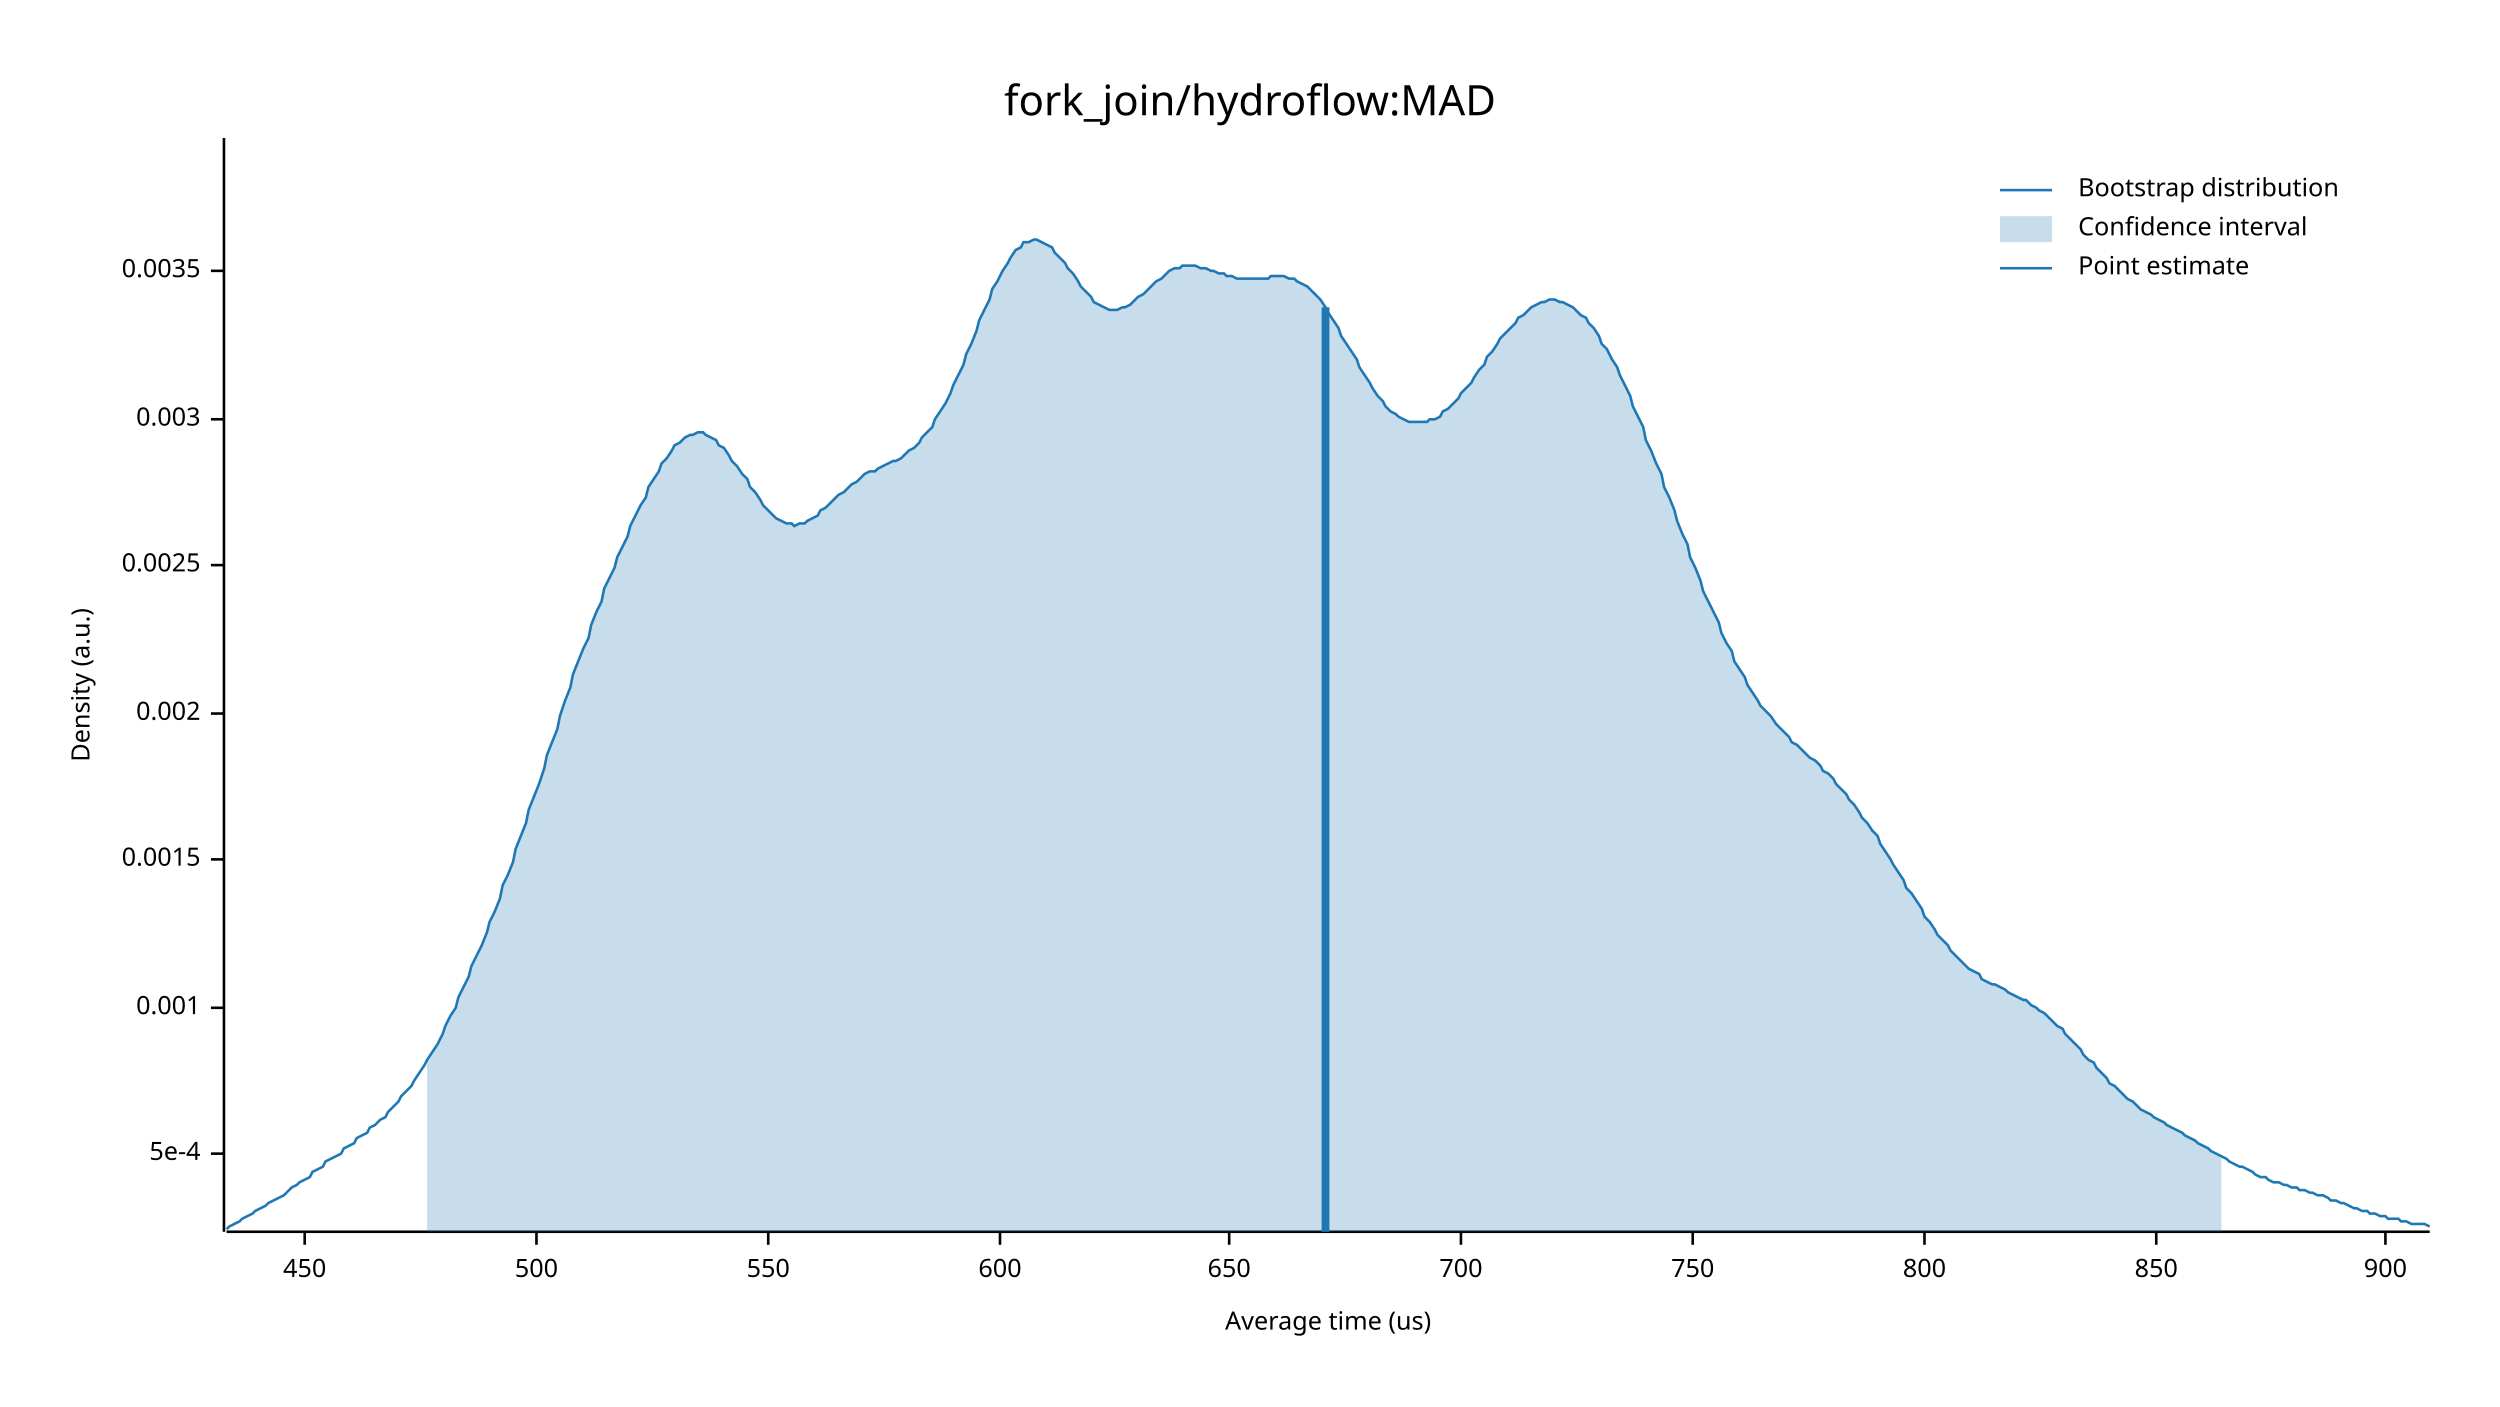
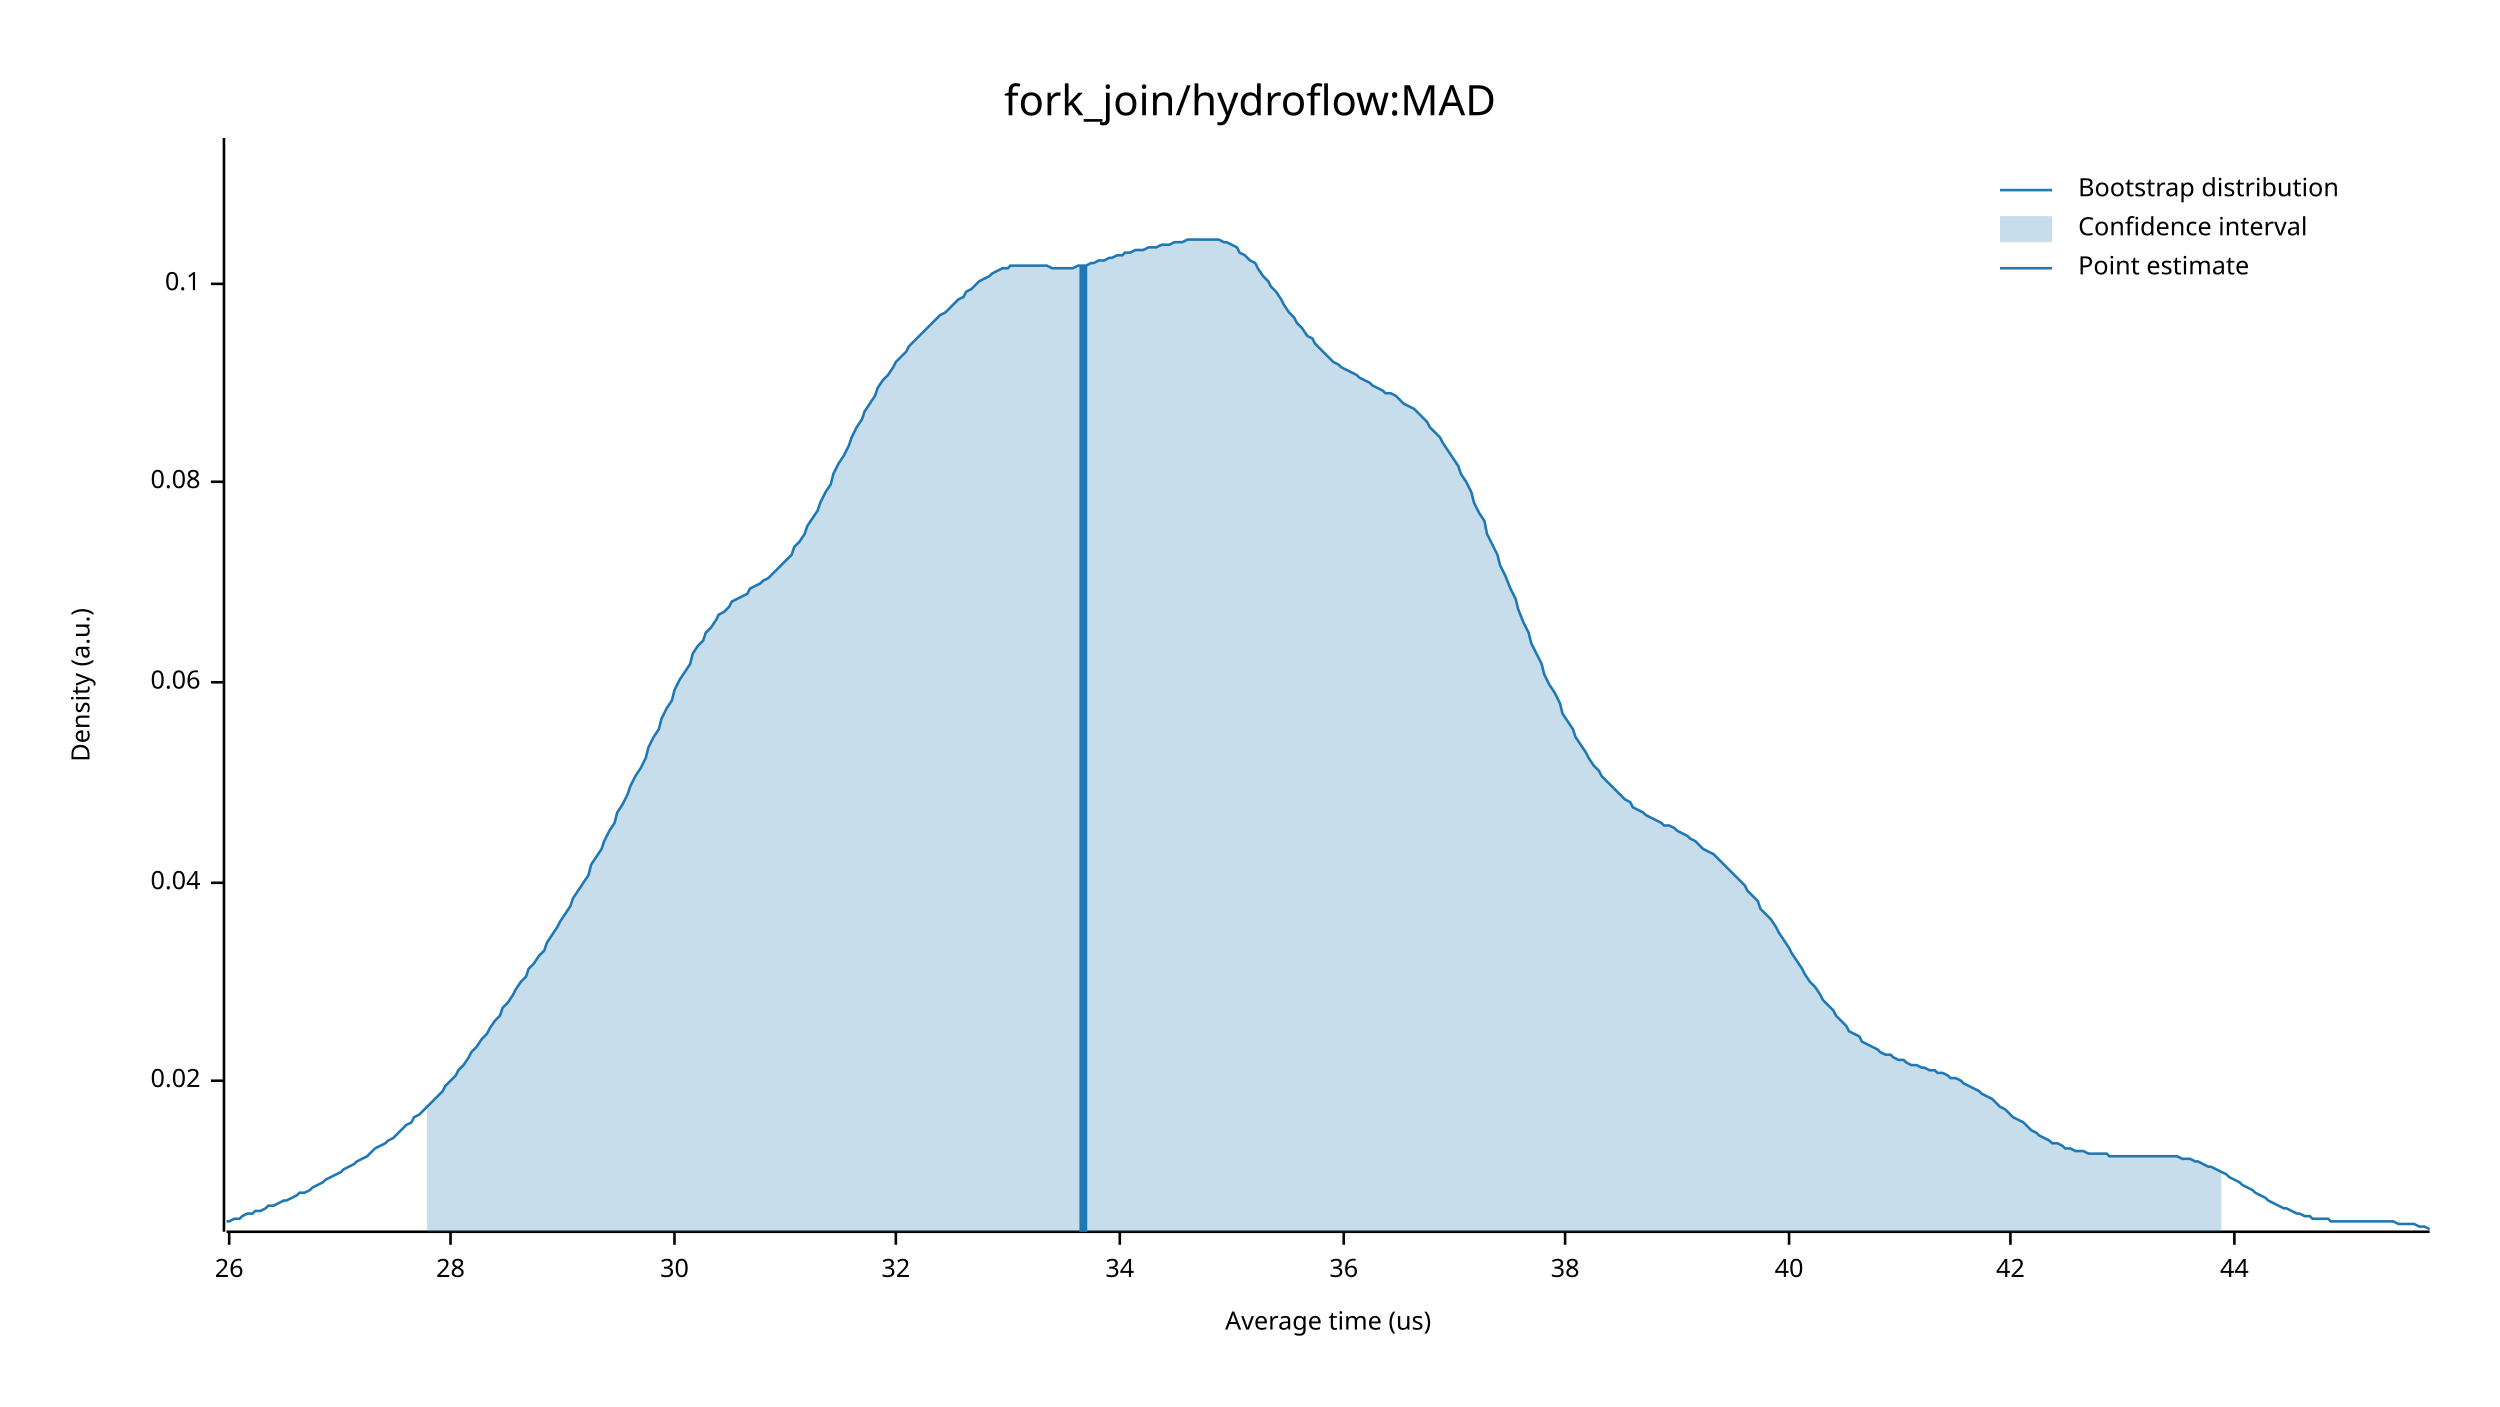
<svg xmlns="http://www.w3.org/2000/svg" width="960" height="540" viewBox="0 0 960 540">
  <text x="480" y="32" dy="0.76em" text-anchor="middle" font-family="sans-serif" font-size="16.129" opacity="1" fill="#000000">
fork_join/hydroflow:MAD
</text>
  <text x="27" y="263" dy="0.76em" text-anchor="middle" font-family="sans-serif" font-size="9.677" opacity="1" fill="#000000" transform="rotate(270, 27, 263)">
Density (a.u.)
</text>
  <text x="510" y="513" dy="-0.5ex" text-anchor="middle" font-family="sans-serif" font-size="9.677" opacity="1" fill="#000000">
Average time (us)
</text>
  <polyline fill="none" opacity="1" stroke="#000000" stroke-width="1" points="86,53 86,473 " />
-   <text x="77" y="443" dy="0.5ex" text-anchor="end" font-family="sans-serif" font-size="9.677" opacity="1" fill="#000000">
- 5e-4
+   <text x="77" y="415" dy="0.5ex" text-anchor="end" font-family="sans-serif" font-size="9.677" opacity="1" fill="#000000">
+ 0.02
</text>
-   <polyline fill="none" opacity="1" stroke="#000000" stroke-width="1" points="81,443 86,443 " />
-   <text x="77" y="387" dy="0.5ex" text-anchor="end" font-family="sans-serif" font-size="9.677" opacity="1" fill="#000000">
- 0.001
+   <polyline fill="none" opacity="1" stroke="#000000" stroke-width="1" points="81,415 86,415 " />
+   <text x="77" y="339" dy="0.5ex" text-anchor="end" font-family="sans-serif" font-size="9.677" opacity="1" fill="#000000">
+ 0.04
</text>
-   <polyline fill="none" opacity="1" stroke="#000000" stroke-width="1" points="81,387 86,387 " />
-   <text x="77" y="330" dy="0.5ex" text-anchor="end" font-family="sans-serif" font-size="9.677" opacity="1" fill="#000000">
- 0.0015
+   <polyline fill="none" opacity="1" stroke="#000000" stroke-width="1" points="81,339 86,339 " />
+   <text x="77" y="262" dy="0.5ex" text-anchor="end" font-family="sans-serif" font-size="9.677" opacity="1" fill="#000000">
+ 0.06
</text>
-   <polyline fill="none" opacity="1" stroke="#000000" stroke-width="1" points="81,330 86,330 " />
-   <text x="77" y="274" dy="0.5ex" text-anchor="end" font-family="sans-serif" font-size="9.677" opacity="1" fill="#000000">
- 0.002
+   <polyline fill="none" opacity="1" stroke="#000000" stroke-width="1" points="81,262 86,262 " />
+   <text x="77" y="185" dy="0.5ex" text-anchor="end" font-family="sans-serif" font-size="9.677" opacity="1" fill="#000000">
+ 0.08
</text>
-   <polyline fill="none" opacity="1" stroke="#000000" stroke-width="1" points="81,274 86,274 " />
-   <text x="77" y="217" dy="0.5ex" text-anchor="end" font-family="sans-serif" font-size="9.677" opacity="1" fill="#000000">
- 0.0025
+   <polyline fill="none" opacity="1" stroke="#000000" stroke-width="1" points="81,185 86,185 " />
+   <text x="77" y="109" dy="0.5ex" text-anchor="end" font-family="sans-serif" font-size="9.677" opacity="1" fill="#000000">
+ 0.1
</text>
-   <polyline fill="none" opacity="1" stroke="#000000" stroke-width="1" points="81,217 86,217 " />
-   <text x="77" y="161" dy="0.5ex" text-anchor="end" font-family="sans-serif" font-size="9.677" opacity="1" fill="#000000">
- 0.003
+   <polyline fill="none" opacity="1" stroke="#000000" stroke-width="1" points="81,109 86,109 " />
+   <polyline fill="none" opacity="1" stroke="#000000" stroke-width="1" points="87,473 933,473 " />
+   <text x="88" y="483" dy="0.76em" text-anchor="middle" font-family="sans-serif" font-size="9.677" opacity="1" fill="#000000">
+ 26
</text>
-   <polyline fill="none" opacity="1" stroke="#000000" stroke-width="1" points="81,161 86,161 " />
-   <text x="77" y="104" dy="0.5ex" text-anchor="end" font-family="sans-serif" font-size="9.677" opacity="1" fill="#000000">
- 0.0035
+   <polyline fill="none" opacity="1" stroke="#000000" stroke-width="1" points="88,473 88,478 " />
+   <text x="173" y="483" dy="0.76em" text-anchor="middle" font-family="sans-serif" font-size="9.677" opacity="1" fill="#000000">
+ 28
</text>
-   <polyline fill="none" opacity="1" stroke="#000000" stroke-width="1" points="81,104 86,104 " />
-   <polyline fill="none" opacity="1" stroke="#000000" stroke-width="1" points="87,473 933,473 " />
-   <text x="117" y="483" dy="0.76em" text-anchor="middle" font-family="sans-serif" font-size="9.677" opacity="1" fill="#000000">
- 450
+   <polyline fill="none" opacity="1" stroke="#000000" stroke-width="1" points="173,473 173,478 " />
+   <text x="259" y="483" dy="0.76em" text-anchor="middle" font-family="sans-serif" font-size="9.677" opacity="1" fill="#000000">
+ 30
</text>
-   <polyline fill="none" opacity="1" stroke="#000000" stroke-width="1" points="117,473 117,478 " />
-   <text x="206" y="483" dy="0.76em" text-anchor="middle" font-family="sans-serif" font-size="9.677" opacity="1" fill="#000000">
- 500
+   <polyline fill="none" opacity="1" stroke="#000000" stroke-width="1" points="259,473 259,478 " />
+   <text x="344" y="483" dy="0.76em" text-anchor="middle" font-family="sans-serif" font-size="9.677" opacity="1" fill="#000000">
+ 32
</text>
-   <polyline fill="none" opacity="1" stroke="#000000" stroke-width="1" points="206,473 206,478 " />
-   <text x="295" y="483" dy="0.76em" text-anchor="middle" font-family="sans-serif" font-size="9.677" opacity="1" fill="#000000">
- 550
+   <polyline fill="none" opacity="1" stroke="#000000" stroke-width="1" points="344,473 344,478 " />
+   <text x="430" y="483" dy="0.76em" text-anchor="middle" font-family="sans-serif" font-size="9.677" opacity="1" fill="#000000">
+ 34
</text>
-   <polyline fill="none" opacity="1" stroke="#000000" stroke-width="1" points="295,473 295,478 " />
-   <text x="384" y="483" dy="0.76em" text-anchor="middle" font-family="sans-serif" font-size="9.677" opacity="1" fill="#000000">
- 600
+   <polyline fill="none" opacity="1" stroke="#000000" stroke-width="1" points="430,473 430,478 " />
+   <text x="516" y="483" dy="0.76em" text-anchor="middle" font-family="sans-serif" font-size="9.677" opacity="1" fill="#000000">
+ 36
</text>
-   <polyline fill="none" opacity="1" stroke="#000000" stroke-width="1" points="384,473 384,478 " />
-   <text x="472" y="483" dy="0.76em" text-anchor="middle" font-family="sans-serif" font-size="9.677" opacity="1" fill="#000000">
- 650
+   <polyline fill="none" opacity="1" stroke="#000000" stroke-width="1" points="516,473 516,478 " />
+   <text x="601" y="483" dy="0.76em" text-anchor="middle" font-family="sans-serif" font-size="9.677" opacity="1" fill="#000000">
+ 38
</text>
-   <polyline fill="none" opacity="1" stroke="#000000" stroke-width="1" points="472,473 472,478 " />
-   <text x="561" y="483" dy="0.76em" text-anchor="middle" font-family="sans-serif" font-size="9.677" opacity="1" fill="#000000">
- 700
+   <polyline fill="none" opacity="1" stroke="#000000" stroke-width="1" points="601,473 601,478 " />
+   <text x="687" y="483" dy="0.76em" text-anchor="middle" font-family="sans-serif" font-size="9.677" opacity="1" fill="#000000">
+ 40
</text>
-   <polyline fill="none" opacity="1" stroke="#000000" stroke-width="1" points="561,473 561,478 " />
-   <text x="650" y="483" dy="0.76em" text-anchor="middle" font-family="sans-serif" font-size="9.677" opacity="1" fill="#000000">
- 750
+   <polyline fill="none" opacity="1" stroke="#000000" stroke-width="1" points="687,473 687,478 " />
+   <text x="772" y="483" dy="0.76em" text-anchor="middle" font-family="sans-serif" font-size="9.677" opacity="1" fill="#000000">
+ 42
</text>
-   <polyline fill="none" opacity="1" stroke="#000000" stroke-width="1" points="650,473 650,478 " />
-   <text x="739" y="483" dy="0.76em" text-anchor="middle" font-family="sans-serif" font-size="9.677" opacity="1" fill="#000000">
- 800
+   <polyline fill="none" opacity="1" stroke="#000000" stroke-width="1" points="772,473 772,478 " />
+   <text x="858" y="483" dy="0.76em" text-anchor="middle" font-family="sans-serif" font-size="9.677" opacity="1" fill="#000000">
+ 44
</text>
-   <polyline fill="none" opacity="1" stroke="#000000" stroke-width="1" points="739,473 739,478 " />
-   <text x="828" y="483" dy="0.76em" text-anchor="middle" font-family="sans-serif" font-size="9.677" opacity="1" fill="#000000">
- 850
- </text>
-   <polyline fill="none" opacity="1" stroke="#000000" stroke-width="1" points="828,473 828,478 " />
-   <text x="916" y="483" dy="0.76em" text-anchor="middle" font-family="sans-serif" font-size="9.677" opacity="1" fill="#000000">
- 900
- </text>
-   <polyline fill="none" opacity="1" stroke="#000000" stroke-width="1" points="916,473 916,478 " />
-   <polyline fill="none" opacity="1" stroke="#1F78B4" stroke-width="1" points="87,472 88,471 90,470 92,469 93,468 95,467 97,466 98,465 100,464 102,463 103,462 105,461 107,460 109,459 110,458 112,456 114,455 115,454 117,453 119,452 120,450 122,449 124,448 125,446 127,445 129,444 131,443 132,441 134,440 136,439 137,437 139,436 141,435 142,433 144,432 146,430 148,429 149,427 151,425 153,423 154,421 156,419 158,417 159,415 161,412 163,409 164,407 166,404 168,401 170,397 171,394 173,390 175,387 176,383 178,379 180,375 181,371 183,367 185,363 187,358 188,354 190,350 192,345 193,340 195,336 197,331 198,326 200,321 202,316 203,311 205,306 207,301 209,295 210,290 212,285 214,280 215,275 217,269 219,264 220,259 222,254 224,249 226,245 227,240 229,235 231,231 232,226 234,222 236,218 237,214 239,210 241,206 242,202 244,198 246,194 248,191 249,187 251,184 253,181 254,178 256,176 258,173 259,171 261,170 263,168 265,167 266,167 268,166 270,166 271,167 273,168 275,169 276,171 278,172 280,175 281,177 283,179 285,182 287,184 288,187 290,189 292,192 293,194 295,196 297,198 298,199 300,200 302,201 304,201 305,202 307,201 309,201 310,200 312,199 314,198 315,196 317,195 319,193 320,192 322,190 324,189 326,187 327,186 329,185 331,183 332,182 334,181 336,181 337,180 339,179 341,178 343,177 344,177 346,176 348,174 349,173 351,172 353,170 354,168 356,166 358,164 359,161 361,158 363,155 365,151 366,148 368,144 370,140 371,136 373,132 375,127 376,123 378,119 380,115 381,111 383,108 385,104 387,101 388,99 390,96 392,95 393,93 395,93 397,92 398,92 400,93 402,94 404,95 405,97 407,99 409,101 410,103 412,105 414,108 415,110 417,112 419,114 420,116 422,117 424,118 426,119 427,119 429,119 431,118 432,118 434,117 436,115 437,114 439,113 441,111 443,109 444,108 446,107 448,105 449,104 451,103 453,103 454,102 456,102 458,102 459,102 461,103 463,103 465,104 466,104 468,105 470,105 471,106 473,106 475,107 476,107 478,107 480,107 482,107 483,107 485,107 487,107 488,106 490,106 492,106 493,106 495,107 497,107 498,108 500,109 502,110 504,112 505,113 507,115 509,118 510,120 512,123 514,126 515,129 517,132 519,135 521,138 522,141 524,144 526,147 527,149 529,152 531,154 532,156 534,158 536,159 537,160 539,161 541,162 543,162 544,162 546,162 548,162 549,161 551,161 553,160 554,158 556,157 558,155 560,153 561,151 563,149 565,147 566,145 568,142 570,140 571,137 573,135 575,132 576,130 578,128 580,126 582,124 583,122 585,121 587,119 588,118 590,117 592,116 593,116 595,115 597,115 599,116 600,116 602,117 604,118 605,119 607,121 609,122 610,124 612,126 614,129 615,132 617,134 619,138 621,141 622,144 624,148 626,152 627,156 629,160 631,164 632,169 634,173 636,178 638,182 639,187 641,191 643,196 644,200 646,205 648,209 649,214 651,218 653,223 654,227 656,231 658,235 660,239 661,243 663,247 665,250 666,254 668,257 670,260 671,263 673,266 675,269 676,271 678,273 680,275 682,278 683,279 685,281 687,283 688,285 690,286 692,288 693,289 695,291 697,292 699,294 700,296 702,297 704,299 705,301 707,303 709,305 710,307 712,309 714,312 715,314 717,316 719,319 721,321 722,324 724,327 726,330 727,332 729,335 731,338 732,341 734,343 736,346 738,349 739,352 741,354 743,357 744,359 746,361 748,363 749,365 751,367 753,369 754,370 756,372 758,373 760,374 761,376 763,377 765,378 766,378 768,379 770,380 771,381 773,382 775,383 777,384 778,384 780,386 782,387 783,388 785,389 787,391 788,392 790,394 792,395 793,397 795,399 797,401 799,403 800,405 802,407 804,408 805,410 807,412 809,414 810,416 812,417 814,419 816,421 817,422 819,423 821,425 822,426 824,427 826,428 827,429 829,430 831,431 832,432 834,433 836,434 838,435 839,436 841,437 843,438 844,439 846,440 848,441 849,442 851,443 853,444 855,445 856,446 858,447 860,448 861,448 863,449 865,450 866,451 868,452 870,452 871,453 873,454 875,454 877,455 878,455 880,456 882,456 883,457 885,457 887,458 888,458 890,459 892,459 894,460 895,461 897,461 899,462 900,462 902,463 904,464 905,464 907,465 909,465 910,466 912,466 914,467 916,467 917,468 919,468 921,468 922,469 924,469 926,470 927,470 929,470 931,470 933,471 " />
-   <polygon opacity="0.25" fill="#1F78B4" points="164,407 166,404 168,401 170,397 171,394 173,390 175,387 176,383 178,379 180,375 181,371 183,367 185,363 187,358 188,354 190,350 192,345 193,340 195,336 197,331 198,326 200,321 202,316 203,311 205,306 207,301 209,295 210,290 212,285 214,280 215,275 217,269 219,264 220,259 222,254 224,249 226,245 227,240 229,235 231,231 232,226 234,222 236,218 237,214 239,210 241,206 242,202 244,198 246,194 248,191 249,187 251,184 253,181 254,178 256,176 258,173 259,171 261,170 263,168 265,167 266,167 268,166 270,166 271,167 273,168 275,169 276,171 278,172 280,175 281,177 283,179 285,182 287,184 288,187 290,189 292,192 293,194 295,196 297,198 298,199 300,200 302,201 304,201 305,202 307,201 309,201 310,200 312,199 314,198 315,196 317,195 319,193 320,192 322,190 324,189 326,187 327,186 329,185 331,183 332,182 334,181 336,181 337,180 339,179 341,178 343,177 344,177 346,176 348,174 349,173 351,172 353,170 354,168 356,166 358,164 359,161 361,158 363,155 365,151 366,148 368,144 370,140 371,136 373,132 375,127 376,123 378,119 380,115 381,111 383,108 385,104 387,101 388,99 390,96 392,95 393,93 395,93 397,92 398,92 400,93 402,94 404,95 405,97 407,99 409,101 410,103 412,105 414,108 415,110 417,112 419,114 420,116 422,117 424,118 426,119 427,119 429,119 431,118 432,118 434,117 436,115 437,114 439,113 441,111 443,109 444,108 446,107 448,105 449,104 451,103 453,103 454,102 456,102 458,102 459,102 461,103 463,103 465,104 466,104 468,105 470,105 471,106 473,106 475,107 476,107 478,107 480,107 482,107 483,107 485,107 487,107 488,106 490,106 492,106 493,106 495,107 497,107 498,108 500,109 502,110 504,112 505,113 507,115 509,118 510,120 512,123 514,126 515,129 517,132 519,135 521,138 522,141 524,144 526,147 527,149 529,152 531,154 532,156 534,158 536,159 537,160 539,161 541,162 543,162 544,162 546,162 548,162 549,161 551,161 553,160 554,158 556,157 558,155 560,153 561,151 563,149 565,147 566,145 568,142 570,140 571,137 573,135 575,132 576,130 578,128 580,126 582,124 583,122 585,121 587,119 588,118 590,117 592,116 593,116 595,115 597,115 599,116 600,116 602,117 604,118 605,119 607,121 609,122 610,124 612,126 614,129 615,132 617,134 619,138 621,141 622,144 624,148 626,152 627,156 629,160 631,164 632,169 634,173 636,178 638,182 639,187 641,191 643,196 644,200 646,205 648,209 649,214 651,218 653,223 654,227 656,231 658,235 660,239 661,243 663,247 665,250 666,254 668,257 670,260 671,263 673,266 675,269 676,271 678,273 680,275 682,278 683,279 685,281 687,283 688,285 690,286 692,288 693,289 695,291 697,292 699,294 700,296 702,297 704,299 705,301 707,303 709,305 710,307 712,309 714,312 715,314 717,316 719,319 721,321 722,324 724,327 726,330 727,332 729,335 731,338 732,341 734,343 736,346 738,349 739,352 741,354 743,357 744,359 746,361 748,363 749,365 751,367 753,369 754,370 756,372 758,373 760,374 761,376 763,377 765,378 766,378 768,379 770,380 771,381 773,382 775,383 777,384 778,384 780,386 782,387 783,388 785,389 787,391 788,392 790,394 792,395 793,397 795,399 797,401 799,403 800,405 802,407 804,408 805,410 807,412 809,414 810,416 812,417 814,419 816,421 817,422 819,423 821,425 822,426 824,427 826,428 827,429 829,430 831,431 832,432 834,433 836,434 838,435 839,436 841,437 843,438 844,439 846,440 848,441 849,442 851,443 853,444 853,473 164,473 " />
-   <polyline fill="none" opacity="1" stroke="#1F78B4" stroke-width="3" points="509,473 509,118 " />
+   <polyline fill="none" opacity="1" stroke="#000000" stroke-width="1" points="858,473 858,478 " />
+   <polyline fill="none" opacity="1" stroke="#1F78B4" stroke-width="1" points="87,469 88,469 90,468 92,468 93,467 95,466 97,466 98,465 100,465 102,464 103,463 105,463 107,462 109,461 110,461 112,460 114,459 115,458 117,458 119,457 120,456 122,455 124,454 125,453 127,452 129,451 131,450 132,449 134,448 136,447 137,446 139,445 141,444 142,443 144,441 146,440 148,439 149,438 151,437 153,435 154,434 156,432 158,431 159,429 161,428 163,426 164,425 166,423 168,421 170,419 171,417 173,415 175,413 176,411 178,409 180,406 181,404 183,402 185,399 187,397 188,395 190,392 192,390 193,387 195,385 197,382 198,380 200,377 202,375 203,372 205,370 207,367 209,365 210,362 212,359 214,356 215,354 217,351 219,348 220,345 222,342 224,339 226,336 227,332 229,329 231,326 232,323 234,319 236,316 237,312 239,309 241,305 242,302 244,298 246,295 248,291 249,287 251,283 253,280 254,276 256,272 258,269 259,265 261,261 263,258 265,255 266,251 268,248 270,246 271,243 273,241 275,238 276,236 278,235 280,233 281,231 283,230 285,229 287,228 288,226 290,225 292,224 293,223 295,222 297,220 298,219 300,217 302,215 304,213 305,210 307,208 309,205 310,202 312,199 314,196 315,193 317,189 319,186 320,182 322,178 324,175 326,171 327,168 329,164 331,161 332,158 334,155 336,152 337,149 339,146 341,144 343,141 344,139 346,137 348,135 349,133 351,131 353,129 354,128 356,126 358,124 359,123 361,121 363,120 365,118 366,117 368,115 370,114 371,112 373,111 375,109 376,108 378,107 380,106 381,105 383,104 385,103 387,103 388,102 390,102 392,102 393,102 395,102 397,102 398,102 400,102 402,102 404,103 405,103 407,103 409,103 410,103 412,103 414,102 415,102 417,102 419,101 420,101 422,100 424,100 426,99 427,99 429,98 431,98 432,97 434,97 436,96 437,96 439,96 441,95 443,95 444,95 446,94 448,94 449,94 451,93 453,93 454,93 456,92 458,92 459,92 461,92 463,92 465,92 466,92 468,92 470,93 471,93 473,94 475,95 476,97 478,98 480,100 482,101 483,103 485,106 487,108 488,110 490,112 492,115 493,117 495,120 497,122 498,124 500,126 502,129 504,130 505,132 507,134 509,136 510,137 512,139 514,140 515,141 517,142 519,143 521,144 522,145 524,146 526,147 527,148 529,149 531,150 532,151 534,151 536,152 537,153 539,155 541,156 543,157 544,158 546,160 548,162 549,164 551,166 553,168 554,170 556,173 558,176 560,179 561,182 563,185 565,189 566,193 568,197 570,200 571,205 573,209 575,213 576,217 578,221 580,226 582,230 583,234 585,239 587,243 588,247 590,251 592,255 593,259 595,263 597,266 599,270 600,274 602,277 604,280 605,283 607,286 609,289 610,291 612,294 614,296 615,298 617,300 619,302 621,304 622,305 624,307 626,308 627,310 629,311 631,312 632,313 634,314 636,315 638,316 639,317 641,317 643,318 644,319 646,320 648,321 649,322 651,323 653,325 654,326 656,327 658,328 660,330 661,331 663,333 665,335 666,336 668,338 670,340 671,342 673,344 675,346 676,349 678,351 680,353 682,356 683,358 685,361 687,364 688,366 690,369 692,372 693,374 695,377 697,379 699,382 700,384 702,386 704,388 705,390 707,392 709,394 710,396 712,397 714,398 715,400 717,401 719,402 721,403 722,404 724,405 726,405 727,406 729,407 731,407 732,408 734,409 736,409 738,410 739,410 741,411 743,411 744,412 746,412 748,413 749,414 751,414 753,415 754,416 756,417 758,418 760,419 761,420 763,421 765,422 766,423 768,425 770,426 771,427 773,429 775,430 777,431 778,432 780,434 782,435 783,436 785,437 787,438 788,439 790,439 792,440 793,441 795,441 797,442 799,442 800,442 802,443 804,443 805,443 807,443 809,443 810,444 812,444 814,444 816,444 817,444 819,444 821,444 822,444 824,444 826,444 827,444 829,444 831,444 832,444 834,444 836,444 838,445 839,445 841,445 843,446 844,446 846,447 848,448 849,448 851,449 853,450 855,451 856,452 858,453 860,454 861,455 863,456 865,457 866,458 868,459 870,460 871,461 873,462 875,463 877,464 878,464 880,465 882,466 883,466 885,467 887,467 888,468 890,468 892,468 894,468 895,469 897,469 899,469 900,469 902,469 904,469 905,469 907,469 909,469 910,469 912,469 914,469 916,469 917,469 919,469 921,470 922,470 924,470 926,470 927,470 929,471 931,471 933,472 " />
+   <polygon opacity="0.25" fill="#1F78B4" points="164,425 166,423 168,421 170,419 171,417 173,415 175,413 176,411 178,409 180,406 181,404 183,402 185,399 187,397 188,395 190,392 192,390 193,387 195,385 197,382 198,380 200,377 202,375 203,372 205,370 207,367 209,365 210,362 212,359 214,356 215,354 217,351 219,348 220,345 222,342 224,339 226,336 227,332 229,329 231,326 232,323 234,319 236,316 237,312 239,309 241,305 242,302 244,298 246,295 248,291 249,287 251,283 253,280 254,276 256,272 258,269 259,265 261,261 263,258 265,255 266,251 268,248 270,246 271,243 273,241 275,238 276,236 278,235 280,233 281,231 283,230 285,229 287,228 288,226 290,225 292,224 293,223 295,222 297,220 298,219 300,217 302,215 304,213 305,210 307,208 309,205 310,202 312,199 314,196 315,193 317,189 319,186 320,182 322,178 324,175 326,171 327,168 329,164 331,161 332,158 334,155 336,152 337,149 339,146 341,144 343,141 344,139 346,137 348,135 349,133 351,131 353,129 354,128 356,126 358,124 359,123 361,121 363,120 365,118 366,117 368,115 370,114 371,112 373,111 375,109 376,108 378,107 380,106 381,105 383,104 385,103 387,103 388,102 390,102 392,102 393,102 395,102 397,102 398,102 400,102 402,102 404,103 405,103 407,103 409,103 410,103 412,103 414,102 415,102 417,102 419,101 420,101 422,100 424,100 426,99 427,99 429,98 431,98 432,97 434,97 436,96 437,96 439,96 441,95 443,95 444,95 446,94 448,94 449,94 451,93 453,93 454,93 456,92 458,92 459,92 461,92 463,92 465,92 466,92 468,92 470,93 471,93 473,94 475,95 476,97 478,98 480,100 482,101 483,103 485,106 487,108 488,110 490,112 492,115 493,117 495,120 497,122 498,124 500,126 502,129 504,130 505,132 507,134 509,136 510,137 512,139 514,140 515,141 517,142 519,143 521,144 522,145 524,146 526,147 527,148 529,149 531,150 532,151 534,151 536,152 537,153 539,155 541,156 543,157 544,158 546,160 548,162 549,164 551,166 553,168 554,170 556,173 558,176 560,179 561,182 563,185 565,189 566,193 568,197 570,200 571,205 573,209 575,213 576,217 578,221 580,226 582,230 583,234 585,239 587,243 588,247 590,251 592,255 593,259 595,263 597,266 599,270 600,274 602,277 604,280 605,283 607,286 609,289 610,291 612,294 614,296 615,298 617,300 619,302 621,304 622,305 624,307 626,308 627,310 629,311 631,312 632,313 634,314 636,315 638,316 639,317 641,317 643,318 644,319 646,320 648,321 649,322 651,323 653,325 654,326 656,327 658,328 660,330 661,331 663,333 665,335 666,336 668,338 670,340 671,342 673,344 675,346 676,349 678,351 680,353 682,356 683,358 685,361 687,364 688,366 690,369 692,372 693,374 695,377 697,379 699,382 700,384 702,386 704,388 705,390 707,392 709,394 710,396 712,397 714,398 715,400 717,401 719,402 721,403 722,404 724,405 726,405 727,406 729,407 731,407 732,408 734,409 736,409 738,410 739,410 741,411 743,411 744,412 746,412 748,413 749,414 751,414 753,415 754,416 756,417 758,418 760,419 761,420 763,421 765,422 766,423 768,425 770,426 771,427 773,429 775,430 777,431 778,432 780,434 782,435 783,436 785,437 787,438 788,439 790,439 792,440 793,441 795,441 797,442 799,442 800,442 802,443 804,443 805,443 807,443 809,443 810,444 812,444 814,444 816,444 817,444 819,444 821,444 822,444 824,444 826,444 827,444 829,444 831,444 832,444 834,444 836,444 838,445 839,445 841,445 843,446 844,446 846,447 848,448 849,448 851,449 853,450 853,473 164,473 " />
+   <polyline fill="none" opacity="1" stroke="#1F78B4" stroke-width="3" points="416,473 416,102 " />
  <text x="798" y="68" dy="0.76em" text-anchor="start" font-family="sans-serif" font-size="9.677" opacity="1" fill="#000000">
Bootstrap distribution
</text>
  <text x="798" y="83" dy="0.76em" text-anchor="start" font-family="sans-serif" font-size="9.677" opacity="1" fill="#000000">
Confidence interval
</text>
  <text x="798" y="98" dy="0.76em" text-anchor="start" font-family="sans-serif" font-size="9.677" opacity="1" fill="#000000">
Point estimate
</text>
  <polyline fill="none" opacity="1" stroke="#1F78B4" stroke-width="1" points="768,73 788,73 " />
  <rect x="768" y="83" width="20" height="10" opacity="0.25" fill="#1F78B4" stroke="none" />
  <polyline fill="none" opacity="1" stroke="#1F78B4" stroke-width="1" points="768,103 788,103 " />
</svg>
